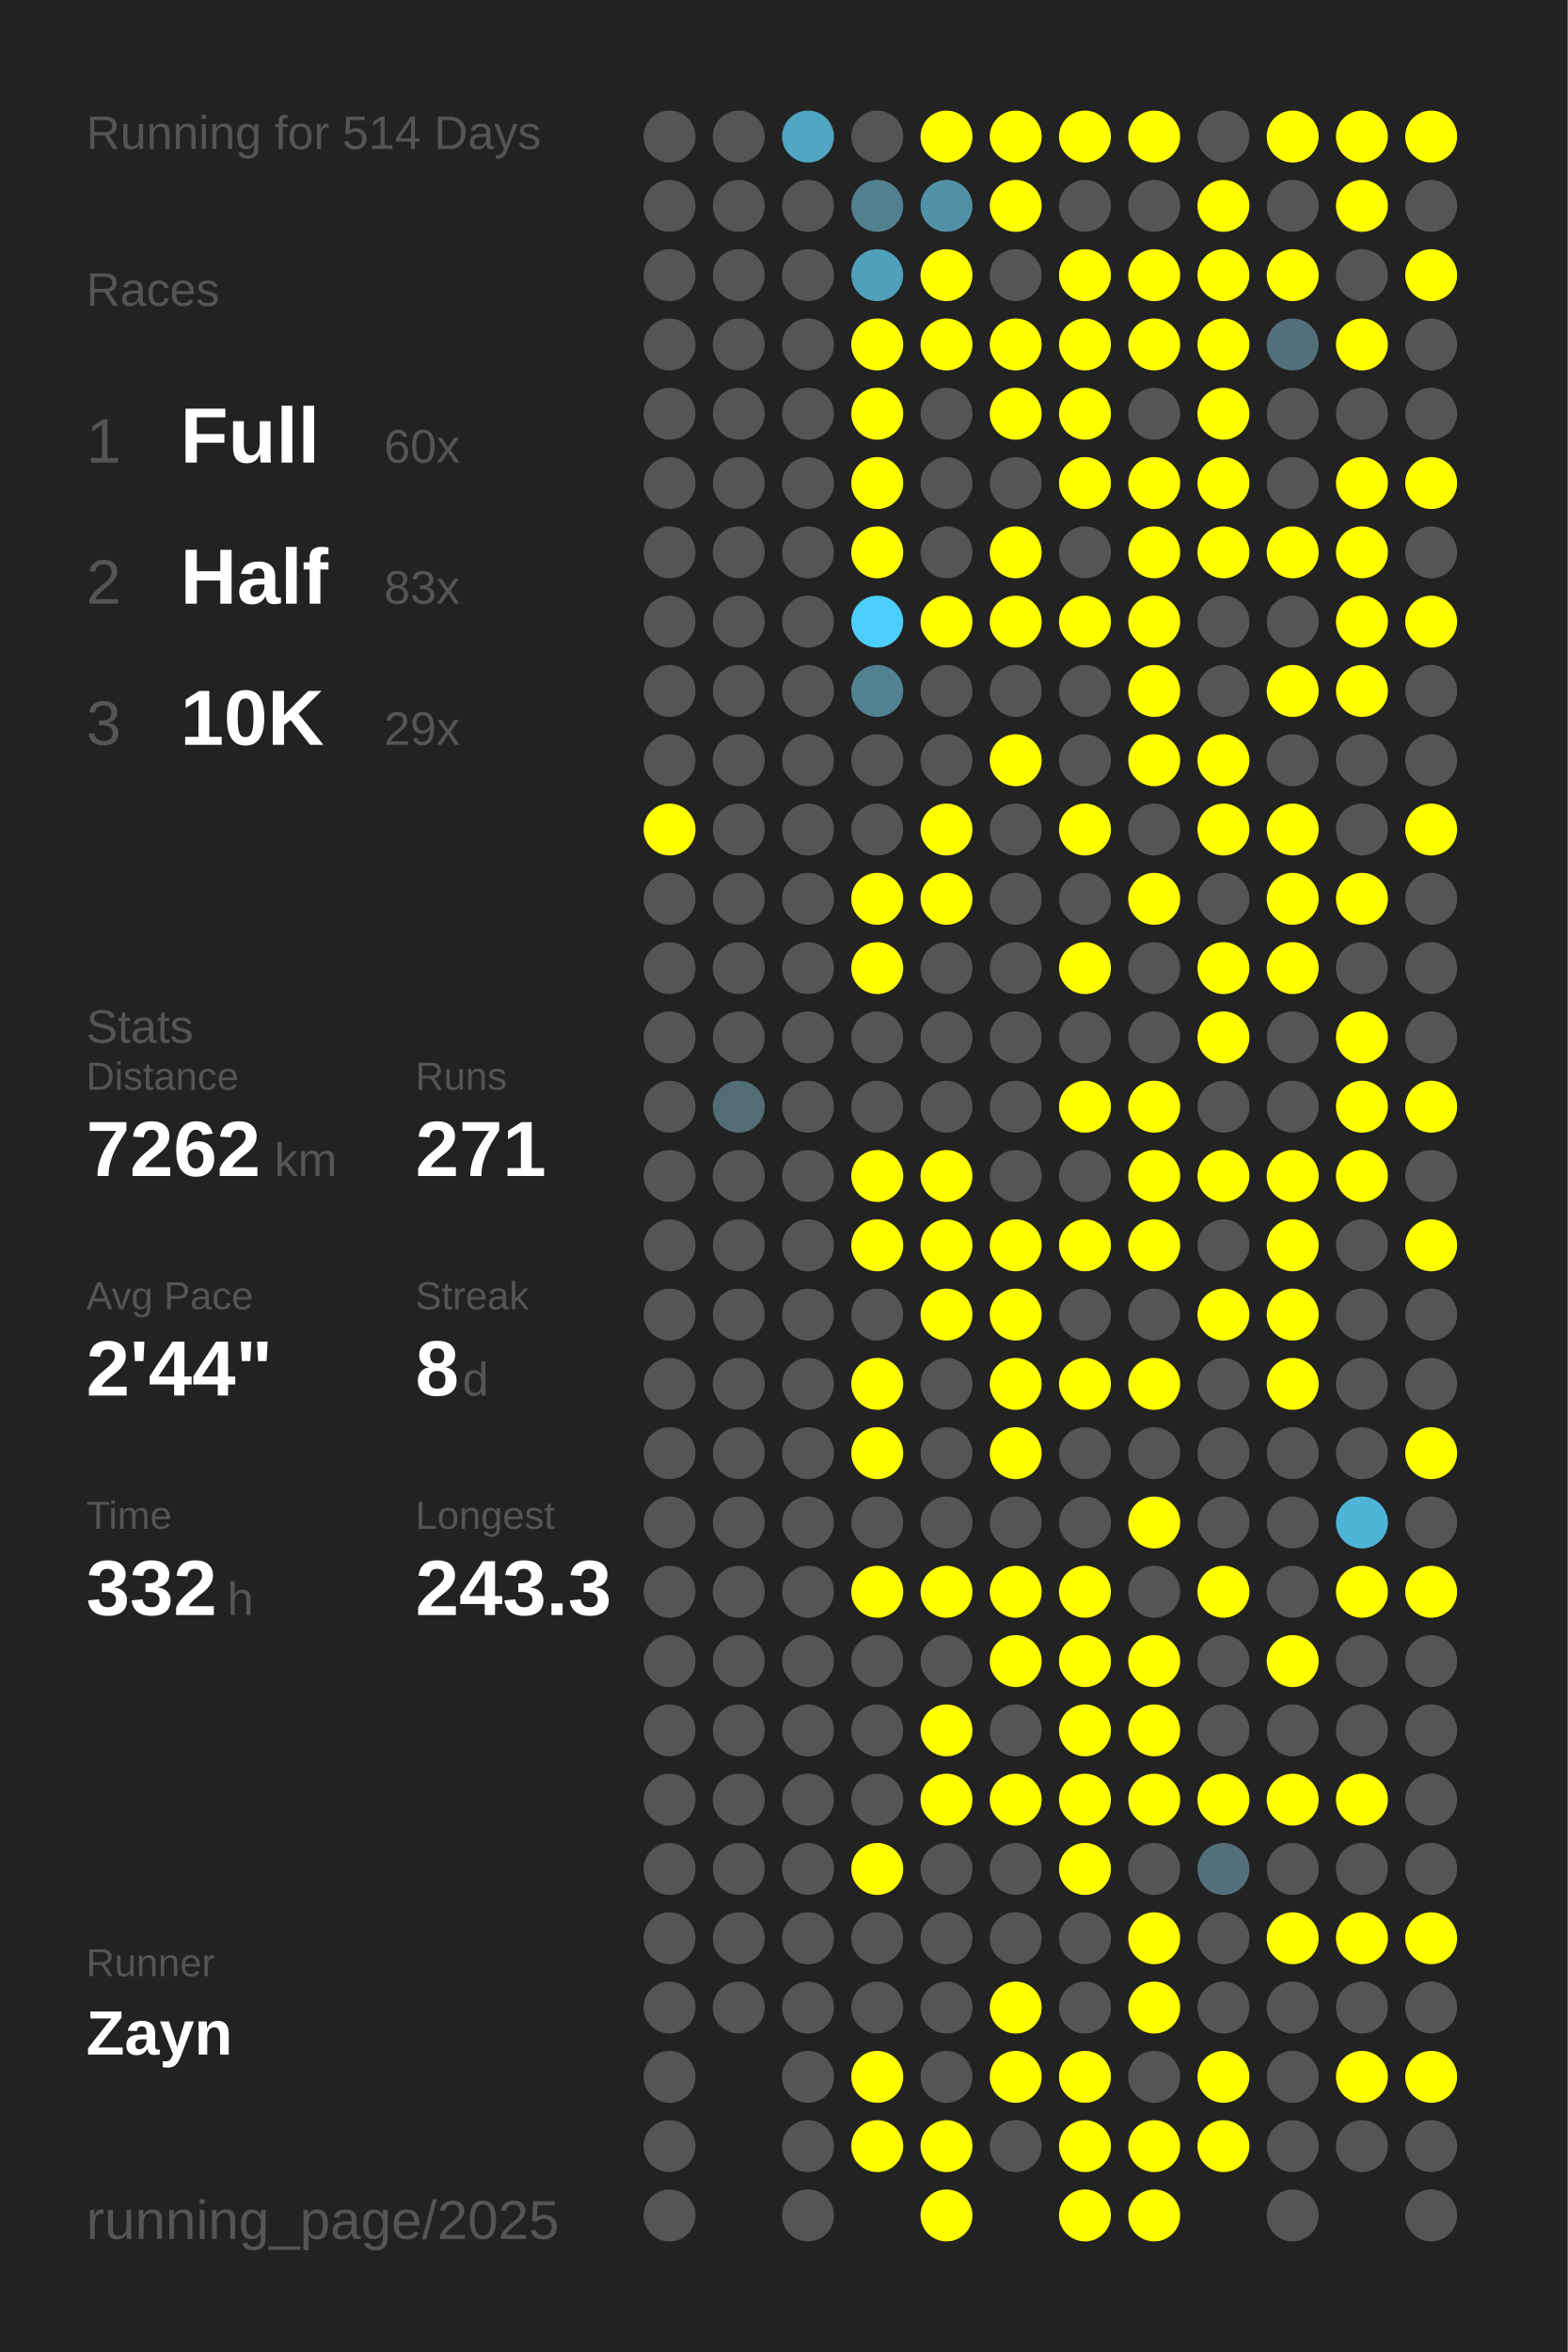
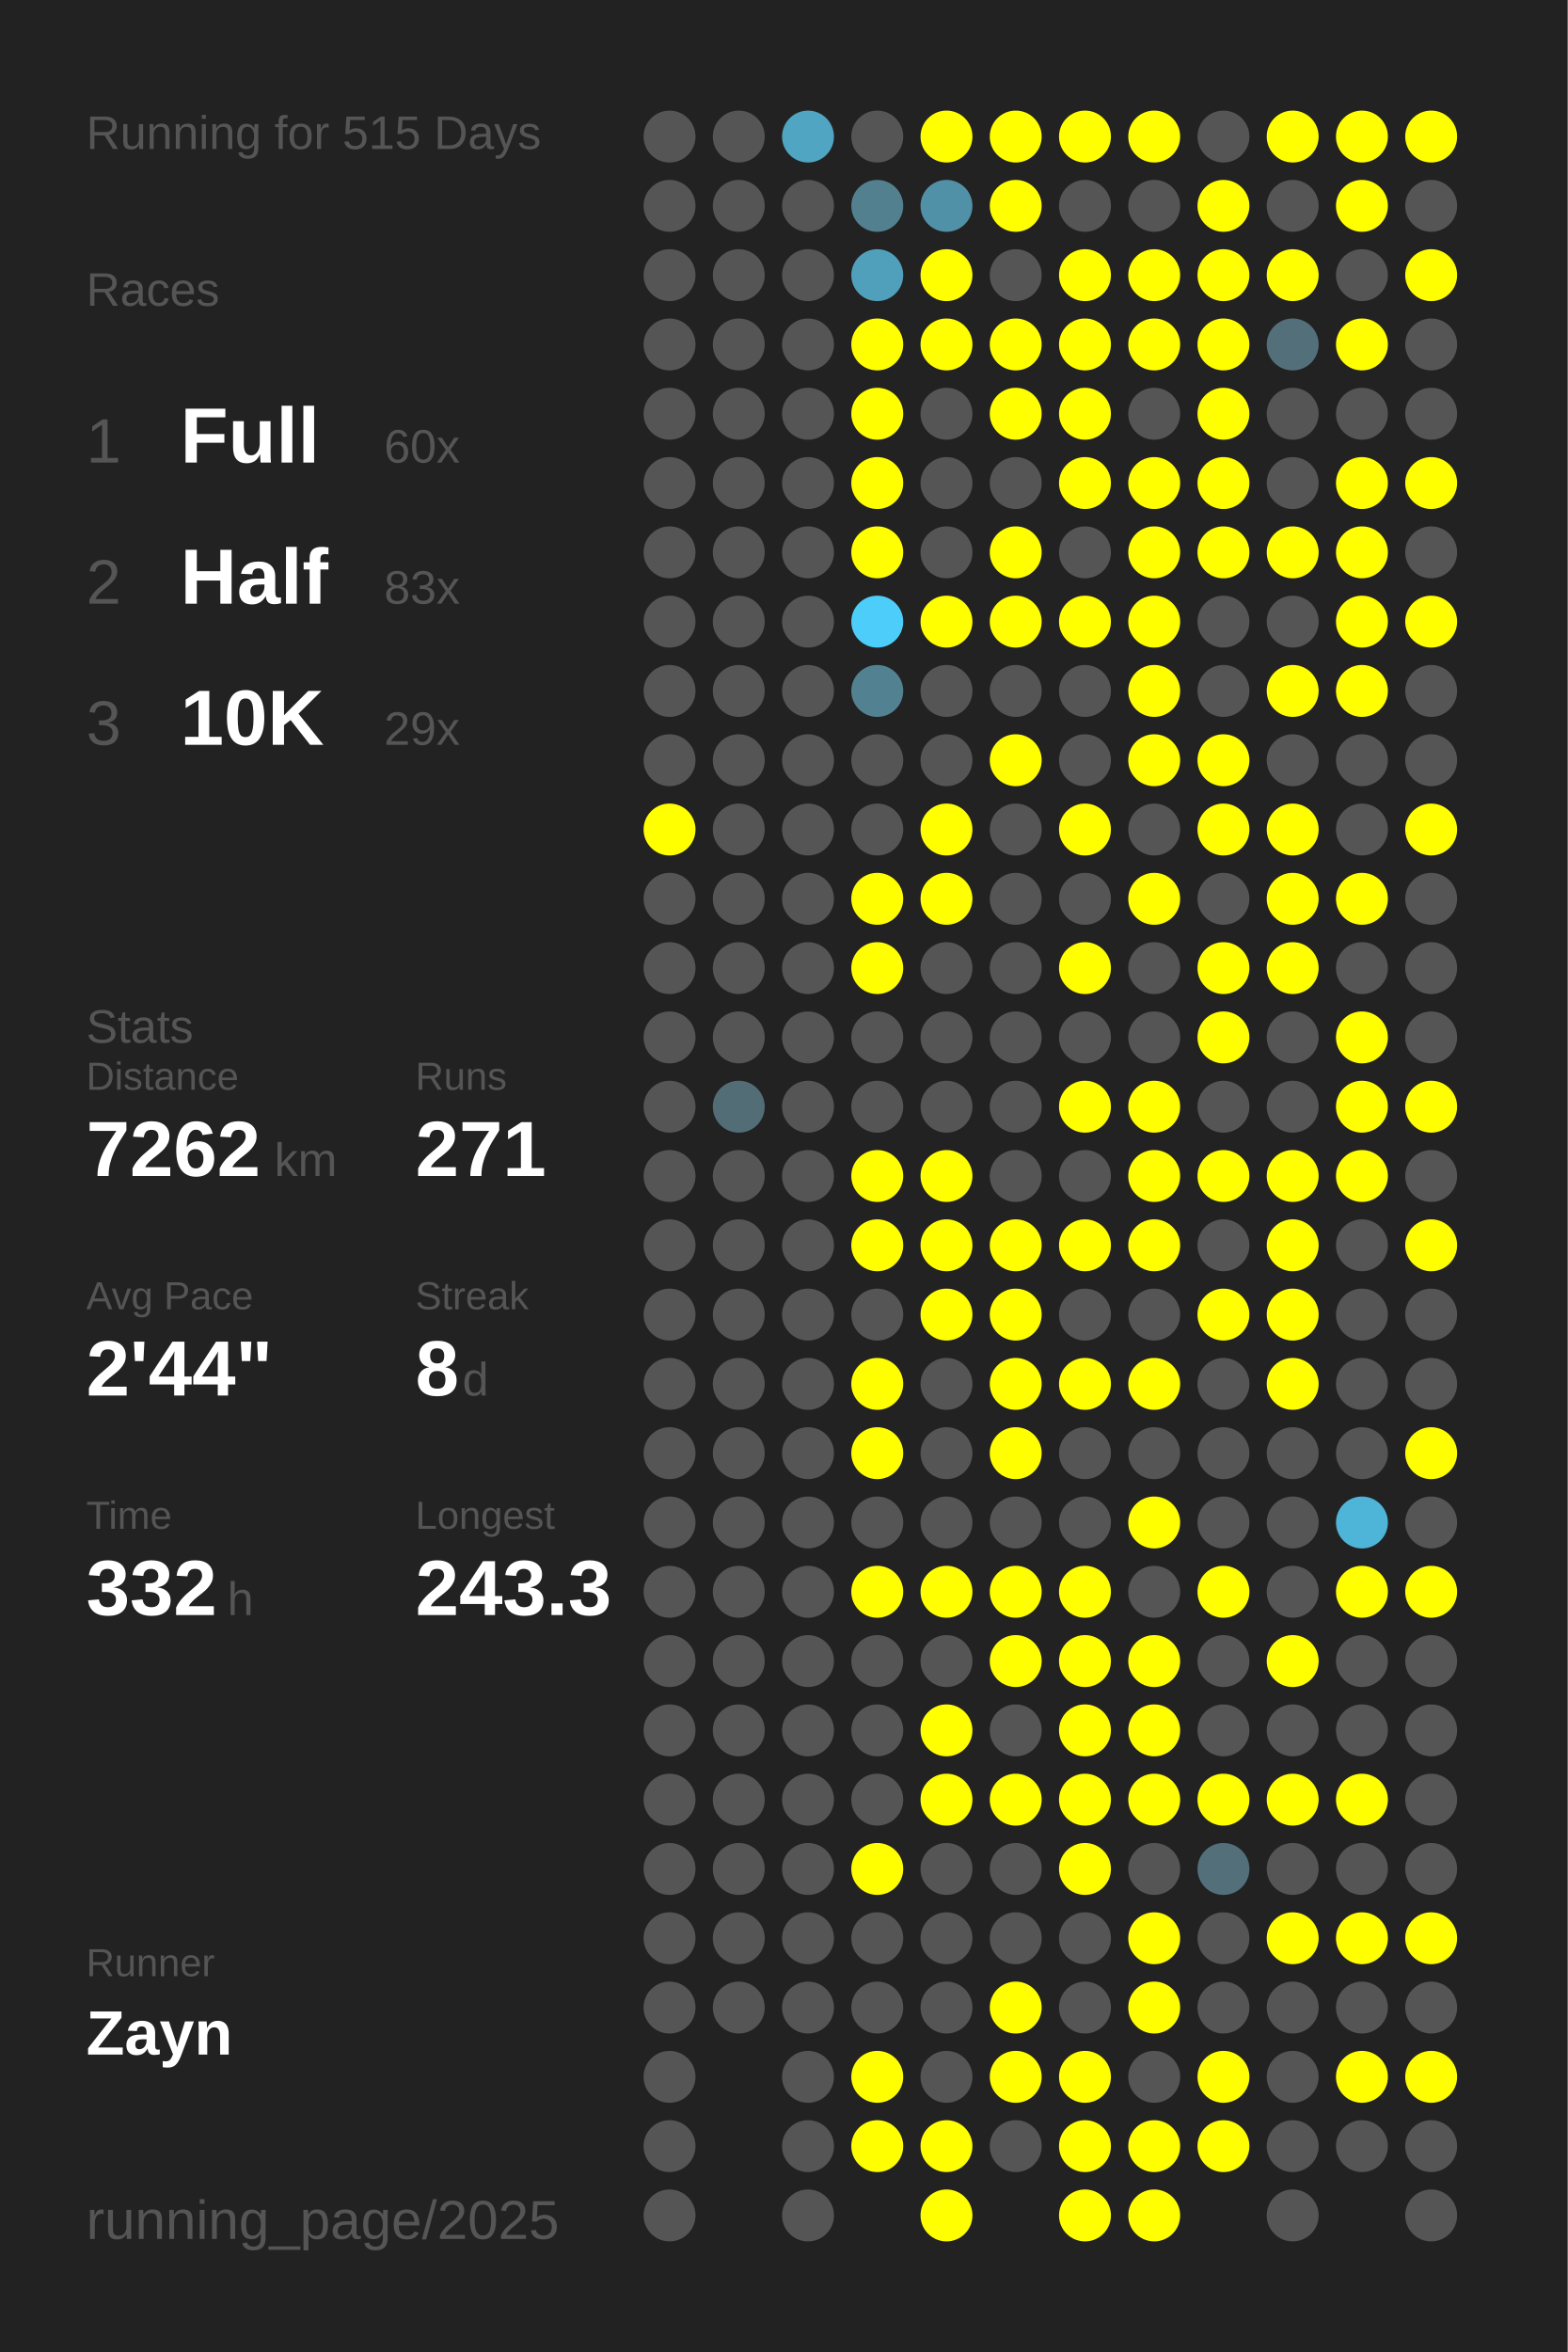
<svg xmlns="http://www.w3.org/2000/svg" baseProfile="full" height="300mm" version="1.1" viewBox="0,0,200,300" width="200mm">
  <defs />
  <rect fill="#222222" height="300" width="200" x="0" y="0" />
-   <text fill="#555555" style="font-size:6px; font-family:Arial;" x="11" y="19">Running for 514 Days</text>
+   <text fill="#555555" style="font-size:6px; font-family:Arial;" x="11" y="19">Running for 515 Days</text>
  <text fill="#555555" style="font-size:6px; font-family:Arial;" x="11" y="39">Races</text>
  <text fill="#555555" style="font-size:8px; font-family:Arial;" x="11" y="59">1</text>
  <text fill="#FFFFFF" style="font-size:10px; font-family:Arial; font-weight:bold;" x="23" y="59">Full</text>
  <text fill="#555555" style="font-size:6px; font-family:Arial;" x="49" y="59">60x</text>
  <text fill="#555555" style="font-size:8px; font-family:Arial;" x="11" y="77">2</text>
  <text fill="#FFFFFF" style="font-size:10px; font-family:Arial; font-weight:bold;" x="23" y="77">Half</text>
  <text fill="#555555" style="font-size:6px; font-family:Arial;" x="49" y="77">83x</text>
  <text fill="#555555" style="font-size:8px; font-family:Arial;" x="11" y="95">3</text>
  <text fill="#FFFFFF" style="font-size:10px; font-family:Arial; font-weight:bold;" x="23" y="95">10K</text>
  <text fill="#555555" style="font-size:6px; font-family:Arial;" x="49" y="95">29x</text>
  <text fill="#555555" style="font-size:6px; font-family:Arial;" x="11" y="133">Stats</text>
  <text fill="#555555" style="font-size:5px; font-family:Arial;" x="11" y="139">Distance</text>
  <text fill="#FFFFFF" style="font-size:10px; font-family:Arial; font-weight:bold;" x="11" y="150">7262</text>
  <text fill="#555555" style="font-size:6px; font-family:Arial;" x="35" y="150">km</text>
  <text fill="#555555" style="font-size:5px; font-family:Arial;" x="53" y="139">Runs</text>
  <text fill="#FFFFFF" style="font-size:10px; font-family:Arial; font-weight:bold;" x="53" y="150">271</text>
  <text fill="#555555" style="font-size:5px; font-family:Arial;" x="11" y="167">Avg Pace</text>
  <text fill="#FFFFFF" style="font-size:10px; font-family:Arial; font-weight:bold;" x="11" y="178">2'44"</text>
  <text fill="#555555" style="font-size:5px; font-family:Arial;" x="53" y="167">Streak</text>
  <text fill="#FFFFFF" style="font-size:10px; font-family:Arial; font-weight:bold;" x="53" y="178">8</text>
  <text fill="#555555" style="font-size:6px; font-family:Arial;" x="59" y="178">d</text>
  <text fill="#555555" style="font-size:5px; font-family:Arial;" x="11" y="195">Time</text>
  <text fill="#FFFFFF" style="font-size:10px; font-family:Arial; font-weight:bold;" x="11" y="206">332</text>
  <text fill="#555555" style="font-size:6px; font-family:Arial;" x="29" y="206">h</text>
  <text fill="#555555" style="font-size:5px; font-family:Arial;" x="53" y="195">Longest</text>
  <text fill="#FFFFFF" style="font-size:10px; font-family:Arial; font-weight:bold;" x="53" y="206">243.3</text>
  <text fill="#555555" style="font-size:5px; font-family:Arial;" x="11" y="252.065">Runner</text>
  <text fill="#FFFFFF" style="font-size:8px; font-family:Arial; font-weight:bold;" x="11" y="262.065">Zayn</text>
  <text fill="#555555" style="font-size:7px; font-family:Arial;" x="11" y="285.581">running_page/2025</text>
  <circle cx="85.417" cy="17.419" fill="#555555" r="3.312" />
  <circle cx="85.417" cy="26.258" fill="#555555" r="3.312" />
  <circle cx="85.417" cy="35.097" fill="#555555" r="3.312" />
  <circle cx="85.417" cy="43.935" fill="#555555" r="3.312" />
  <circle cx="85.417" cy="52.774" fill="#555555" r="3.312" />
  <circle cx="85.417" cy="61.613" fill="#555555" r="3.312" />
  <circle cx="85.417" cy="70.452" fill="#555555" r="3.312" />
  <circle cx="85.417" cy="79.29" fill="#555555" r="3.312" />
  <circle cx="85.417" cy="88.129" fill="#555555" r="3.312" />
  <circle cx="85.417" cy="96.968" fill="#555555" r="3.312" />
  <circle cx="85.417" cy="105.806" fill="#FFFF00" r="3.312" />
  <circle cx="85.417" cy="114.645" fill="#555555" r="3.312" />
  <circle cx="85.417" cy="123.484" fill="#555555" r="3.312" />
  <circle cx="85.417" cy="132.323" fill="#555555" r="3.312" />
  <circle cx="85.417" cy="141.161" fill="#555555" r="3.312" />
  <circle cx="85.417" cy="150" fill="#555555" r="3.312" />
  <circle cx="85.417" cy="158.839" fill="#555555" r="3.312" />
  <circle cx="85.417" cy="167.677" fill="#555555" r="3.312" />
  <circle cx="85.417" cy="176.516" fill="#555555" r="3.312" />
  <circle cx="85.417" cy="185.355" fill="#555555" r="3.312" />
  <circle cx="85.417" cy="194.194" fill="#555555" r="3.312" />
  <circle cx="85.417" cy="203.032" fill="#555555" r="3.312" />
  <circle cx="85.417" cy="211.871" fill="#555555" r="3.312" />
  <circle cx="85.417" cy="220.71" fill="#555555" r="3.312" />
  <circle cx="85.417" cy="229.548" fill="#555555" r="3.312" />
  <circle cx="85.417" cy="238.387" fill="#555555" r="3.312" />
  <circle cx="85.417" cy="247.226" fill="#555555" r="3.312" />
  <circle cx="85.417" cy="256.065" fill="#555555" r="3.312" />
  <circle cx="85.417" cy="264.903" fill="#555555" r="3.312" />
  <circle cx="85.417" cy="273.742" fill="#555555" r="3.312" />
  <circle cx="85.417" cy="282.581" fill="#555555" r="3.312" />
  <circle cx="94.25" cy="17.419" fill="#555555" r="3.312" />
  <circle cx="94.25" cy="26.258" fill="#555555" r="3.312" />
  <circle cx="94.25" cy="35.097" fill="#555555" r="3.312" />
  <circle cx="94.25" cy="43.935" fill="#555555" r="3.312" />
  <circle cx="94.25" cy="52.774" fill="#555555" r="3.312" />
  <circle cx="94.25" cy="61.613" fill="#555555" r="3.312" />
  <circle cx="94.25" cy="70.452" fill="#555555" r="3.312" />
  <circle cx="94.25" cy="79.29" fill="#555555" r="3.312" />
  <circle cx="94.25" cy="88.129" fill="#555555" r="3.312" />
  <circle cx="94.25" cy="96.968" fill="#555555" r="3.312" />
  <circle cx="94.25" cy="105.806" fill="#555555" r="3.312" />
  <circle cx="94.25" cy="114.645" fill="#555555" r="3.312" />
  <circle cx="94.25" cy="123.484" fill="#555555" r="3.312" />
  <circle cx="94.25" cy="132.323" fill="#555555" r="3.312" />
  <circle cx="94.25" cy="141.161" fill="#536d76" r="3.312" />
  <circle cx="94.25" cy="150" fill="#555555" r="3.312" />
  <circle cx="94.25" cy="158.839" fill="#555555" r="3.312" />
  <circle cx="94.25" cy="167.677" fill="#555555" r="3.312" />
  <circle cx="94.25" cy="176.516" fill="#555555" r="3.312" />
  <circle cx="94.25" cy="185.355" fill="#555555" r="3.312" />
  <circle cx="94.25" cy="194.194" fill="#555555" r="3.312" />
  <circle cx="94.25" cy="203.032" fill="#555555" r="3.312" />
  <circle cx="94.25" cy="211.871" fill="#555555" r="3.312" />
  <circle cx="94.25" cy="220.71" fill="#555555" r="3.312" />
  <circle cx="94.25" cy="229.548" fill="#555555" r="3.312" />
  <circle cx="94.25" cy="238.387" fill="#555555" r="3.312" />
  <circle cx="94.25" cy="247.226" fill="#555555" r="3.312" />
  <circle cx="94.25" cy="256.065" fill="#555555" r="3.312" />
  <circle cx="103.083" cy="17.419" fill="#4fa5c2" r="3.312" />
  <circle cx="103.083" cy="26.258" fill="#555555" r="3.312" />
  <circle cx="103.083" cy="35.097" fill="#555555" r="3.312" />
  <circle cx="103.083" cy="43.935" fill="#555555" r="3.312" />
  <circle cx="103.083" cy="52.774" fill="#555555" r="3.312" />
  <circle cx="103.083" cy="61.613" fill="#555555" r="3.312" />
  <circle cx="103.083" cy="70.452" fill="#555555" r="3.312" />
  <circle cx="103.083" cy="79.29" fill="#555555" r="3.312" />
  <circle cx="103.083" cy="88.129" fill="#555555" r="3.312" />
  <circle cx="103.083" cy="96.968" fill="#555555" r="3.312" />
  <circle cx="103.083" cy="105.806" fill="#555555" r="3.312" />
  <circle cx="103.083" cy="114.645" fill="#555555" r="3.312" />
  <circle cx="103.083" cy="123.484" fill="#555555" r="3.312" />
  <circle cx="103.083" cy="132.323" fill="#555555" r="3.312" />
  <circle cx="103.083" cy="141.161" fill="#555555" r="3.312" />
  <circle cx="103.083" cy="150" fill="#555555" r="3.312" />
  <circle cx="103.083" cy="158.839" fill="#555555" r="3.312" />
  <circle cx="103.083" cy="167.677" fill="#555555" r="3.312" />
  <circle cx="103.083" cy="176.516" fill="#555555" r="3.312" />
  <circle cx="103.083" cy="185.355" fill="#555555" r="3.312" />
  <circle cx="103.083" cy="194.194" fill="#555555" r="3.312" />
  <circle cx="103.083" cy="203.032" fill="#555555" r="3.312" />
  <circle cx="103.083" cy="211.871" fill="#555555" r="3.312" />
  <circle cx="103.083" cy="220.71" fill="#555555" r="3.312" />
  <circle cx="103.083" cy="229.548" fill="#555555" r="3.312" />
  <circle cx="103.083" cy="238.387" fill="#555555" r="3.312" />
  <circle cx="103.083" cy="247.226" fill="#555555" r="3.312" />
  <circle cx="103.083" cy="256.065" fill="#555555" r="3.312" />
  <circle cx="103.083" cy="264.903" fill="#555555" r="3.312" />
  <circle cx="103.083" cy="273.742" fill="#555555" r="3.312" />
  <circle cx="103.083" cy="282.581" fill="#555555" r="3.312" />
  <circle cx="111.917" cy="17.419" fill="#555555" r="3.312" />
  <circle cx="111.917" cy="26.258" fill="#52808f" r="3.312" />
  <circle cx="111.917" cy="35.097" fill="#50a0bb" r="3.312" />
  <circle cx="111.917" cy="43.935" fill="#FFFF00" r="3.312" />
  <circle cx="111.917" cy="52.774" fill="#FFFF00" r="3.312" />
  <circle cx="111.917" cy="61.613" fill="#FFFF00" r="3.312" />
  <circle cx="111.917" cy="70.452" fill="#FFFF00" r="3.312" />
  <circle cx="111.917" cy="79.29" fill="#4dcefa" r="3.312" />
  <circle cx="111.917" cy="88.129" fill="#528292" r="3.312" />
  <circle cx="111.917" cy="96.968" fill="#555555" r="3.312" />
  <circle cx="111.917" cy="105.806" fill="#555555" r="3.312" />
  <circle cx="111.917" cy="114.645" fill="#FFFF00" r="3.312" />
  <circle cx="111.917" cy="123.484" fill="#FFFF00" r="3.312" />
  <circle cx="111.917" cy="132.323" fill="#555555" r="3.312" />
  <circle cx="111.917" cy="141.161" fill="#555555" r="3.312" />
  <circle cx="111.917" cy="150" fill="#FFFF00" r="3.312" />
  <circle cx="111.917" cy="158.839" fill="#FFFF00" r="3.312" />
  <circle cx="111.917" cy="167.677" fill="#555555" r="3.312" />
  <circle cx="111.917" cy="176.516" fill="#FFFF00" r="3.312" />
  <circle cx="111.917" cy="185.355" fill="#FFFF00" r="3.312" />
  <circle cx="111.917" cy="194.194" fill="#555555" r="3.312" />
  <circle cx="111.917" cy="203.032" fill="#FFFF00" r="3.312" />
  <circle cx="111.917" cy="211.871" fill="#555555" r="3.312" />
  <circle cx="111.917" cy="220.71" fill="#555555" r="3.312" />
  <circle cx="111.917" cy="229.548" fill="#555555" r="3.312" />
  <circle cx="111.917" cy="238.387" fill="#FFFF00" r="3.312" />
  <circle cx="111.917" cy="247.226" fill="#555555" r="3.312" />
  <circle cx="111.917" cy="256.065" fill="#555555" r="3.312" />
  <circle cx="111.917" cy="264.903" fill="#FFFF00" r="3.312" />
  <circle cx="111.917" cy="273.742" fill="#FFFF00" r="3.312" />
  <circle cx="120.75" cy="17.419" fill="#FFFF00" r="3.312" />
  <circle cx="120.75" cy="26.258" fill="#5191a7" r="3.312" />
  <circle cx="120.75" cy="35.097" fill="#FFFF00" r="3.312" />
  <circle cx="120.75" cy="43.935" fill="#FFFF00" r="3.312" />
  <circle cx="120.75" cy="52.774" fill="#555555" r="3.312" />
  <circle cx="120.75" cy="61.613" fill="#555555" r="3.312" />
  <circle cx="120.75" cy="70.452" fill="#555555" r="3.312" />
  <circle cx="120.75" cy="79.29" fill="#FFFF00" r="3.312" />
  <circle cx="120.75" cy="88.129" fill="#555555" r="3.312" />
  <circle cx="120.75" cy="96.968" fill="#555555" r="3.312" />
  <circle cx="120.75" cy="105.806" fill="#FFFF00" r="3.312" />
  <circle cx="120.75" cy="114.645" fill="#FFFF00" r="3.312" />
  <circle cx="120.75" cy="123.484" fill="#555555" r="3.312" />
  <circle cx="120.75" cy="132.323" fill="#555555" r="3.312" />
  <circle cx="120.75" cy="141.161" fill="#555555" r="3.312" />
  <circle cx="120.75" cy="150" fill="#FFFF00" r="3.312" />
  <circle cx="120.75" cy="158.839" fill="#FFFF00" r="3.312" />
  <circle cx="120.75" cy="167.677" fill="#FFFF00" r="3.312" />
  <circle cx="120.75" cy="176.516" fill="#555555" r="3.312" />
  <circle cx="120.75" cy="185.355" fill="#555555" r="3.312" />
  <circle cx="120.75" cy="194.194" fill="#555555" r="3.312" />
  <circle cx="120.75" cy="203.032" fill="#FFFF00" r="3.312" />
  <circle cx="120.75" cy="211.871" fill="#555555" r="3.312" />
  <circle cx="120.75" cy="220.71" fill="#FFFF00" r="3.312" />
  <circle cx="120.75" cy="229.548" fill="#FFFF00" r="3.312" />
  <circle cx="120.75" cy="238.387" fill="#555555" r="3.312" />
  <circle cx="120.75" cy="247.226" fill="#555555" r="3.312" />
  <circle cx="120.75" cy="256.065" fill="#555555" r="3.312" />
  <circle cx="120.75" cy="264.903" fill="#555555" r="3.312" />
  <circle cx="120.75" cy="273.742" fill="#FFFF00" r="3.312" />
  <circle cx="120.75" cy="282.581" fill="#FFFF00" r="3.312" />
  <circle cx="129.583" cy="17.419" fill="#FFFF00" r="3.312" />
  <circle cx="129.583" cy="26.258" fill="#FFFF00" r="3.312" />
  <circle cx="129.583" cy="35.097" fill="#555555" r="3.312" />
  <circle cx="129.583" cy="43.935" fill="#FFFF00" r="3.312" />
  <circle cx="129.583" cy="52.774" fill="#FFFF00" r="3.312" />
  <circle cx="129.583" cy="61.613" fill="#555555" r="3.312" />
  <circle cx="129.583" cy="70.452" fill="#FFFF00" r="3.312" />
  <circle cx="129.583" cy="79.29" fill="#FFFF00" r="3.312" />
  <circle cx="129.583" cy="88.129" fill="#555555" r="3.312" />
  <circle cx="129.583" cy="96.968" fill="#FFFF00" r="3.312" />
  <circle cx="129.583" cy="105.806" fill="#555555" r="3.312" />
  <circle cx="129.583" cy="114.645" fill="#555555" r="3.312" />
  <circle cx="129.583" cy="123.484" fill="#555555" r="3.312" />
  <circle cx="129.583" cy="132.323" fill="#555555" r="3.312" />
  <circle cx="129.583" cy="141.161" fill="#555555" r="3.312" />
  <circle cx="129.583" cy="150" fill="#555555" r="3.312" />
  <circle cx="129.583" cy="158.839" fill="#FFFF00" r="3.312" />
  <circle cx="129.583" cy="167.677" fill="#FFFF00" r="3.312" />
  <circle cx="129.583" cy="176.516" fill="#FFFF00" r="3.312" />
  <circle cx="129.583" cy="185.355" fill="#FFFF00" r="3.312" />
  <circle cx="129.583" cy="194.194" fill="#555555" r="3.312" />
  <circle cx="129.583" cy="203.032" fill="#FFFF00" r="3.312" />
  <circle cx="129.583" cy="211.871" fill="#FFFF00" r="3.312" />
  <circle cx="129.583" cy="220.71" fill="#555555" r="3.312" />
  <circle cx="129.583" cy="229.548" fill="#FFFF00" r="3.312" />
  <circle cx="129.583" cy="238.387" fill="#555555" r="3.312" />
  <circle cx="129.583" cy="247.226" fill="#555555" r="3.312" />
  <circle cx="129.583" cy="256.065" fill="#FFFF00" r="3.312" />
  <circle cx="129.583" cy="264.903" fill="#FFFF00" r="3.312" />
  <circle cx="129.583" cy="273.742" fill="#555555" r="3.312" />
  <circle cx="138.417" cy="17.419" fill="#FFFF00" r="3.312" />
  <circle cx="138.417" cy="26.258" fill="#555555" r="3.312" />
  <circle cx="138.417" cy="35.097" fill="#FFFF00" r="3.312" />
  <circle cx="138.417" cy="43.935" fill="#FFFF00" r="3.312" />
  <circle cx="138.417" cy="52.774" fill="#FFFF00" r="3.312" />
  <circle cx="138.417" cy="61.613" fill="#FFFF00" r="3.312" />
  <circle cx="138.417" cy="70.452" fill="#555555" r="3.312" />
  <circle cx="138.417" cy="79.29" fill="#FFFF00" r="3.312" />
  <circle cx="138.417" cy="88.129" fill="#555555" r="3.312" />
  <circle cx="138.417" cy="96.968" fill="#555555" r="3.312" />
  <circle cx="138.417" cy="105.806" fill="#FFFF00" r="3.312" />
  <circle cx="138.417" cy="114.645" fill="#555555" r="3.312" />
  <circle cx="138.417" cy="123.484" fill="#FFFF00" r="3.312" />
  <circle cx="138.417" cy="132.323" fill="#555555" r="3.312" />
  <circle cx="138.417" cy="141.161" fill="#FFFF00" r="3.312" />
  <circle cx="138.417" cy="150" fill="#555555" r="3.312" />
  <circle cx="138.417" cy="158.839" fill="#FFFF00" r="3.312" />
  <circle cx="138.417" cy="167.677" fill="#555555" r="3.312" />
  <circle cx="138.417" cy="176.516" fill="#FFFF00" r="3.312" />
  <circle cx="138.417" cy="185.355" fill="#555555" r="3.312" />
  <circle cx="138.417" cy="194.194" fill="#555555" r="3.312" />
  <circle cx="138.417" cy="203.032" fill="#FFFF00" r="3.312" />
  <circle cx="138.417" cy="211.871" fill="#FFFF00" r="3.312" />
  <circle cx="138.417" cy="220.71" fill="#FFFF00" r="3.312" />
  <circle cx="138.417" cy="229.548" fill="#FFFF00" r="3.312" />
  <circle cx="138.417" cy="238.387" fill="#FFFF00" r="3.312" />
  <circle cx="138.417" cy="247.226" fill="#555555" r="3.312" />
  <circle cx="138.417" cy="256.065" fill="#555555" r="3.312" />
  <circle cx="138.417" cy="264.903" fill="#FFFF00" r="3.312" />
  <circle cx="138.417" cy="273.742" fill="#FFFF00" r="3.312" />
  <circle cx="138.417" cy="282.581" fill="#FFFF00" r="3.312" />
  <circle cx="147.25" cy="17.419" fill="#FFFF00" r="3.312" />
  <circle cx="147.25" cy="26.258" fill="#555555" r="3.312" />
  <circle cx="147.25" cy="35.097" fill="#FFFF00" r="3.312" />
  <circle cx="147.25" cy="43.935" fill="#FFFF00" r="3.312" />
  <circle cx="147.25" cy="52.774" fill="#555555" r="3.312" />
  <circle cx="147.25" cy="61.613" fill="#FFFF00" r="3.312" />
  <circle cx="147.25" cy="70.452" fill="#FFFF00" r="3.312" />
  <circle cx="147.25" cy="79.29" fill="#FFFF00" r="3.312" />
  <circle cx="147.25" cy="88.129" fill="#FFFF00" r="3.312" />
  <circle cx="147.25" cy="96.968" fill="#FFFF00" r="3.312" />
  <circle cx="147.25" cy="105.806" fill="#555555" r="3.312" />
  <circle cx="147.25" cy="114.645" fill="#FFFF00" r="3.312" />
  <circle cx="147.25" cy="123.484" fill="#555555" r="3.312" />
  <circle cx="147.25" cy="132.323" fill="#555555" r="3.312" />
  <circle cx="147.25" cy="141.161" fill="#FFFF00" r="3.312" />
  <circle cx="147.25" cy="150" fill="#FFFF00" r="3.312" />
  <circle cx="147.25" cy="158.839" fill="#FFFF00" r="3.312" />
  <circle cx="147.25" cy="167.677" fill="#555555" r="3.312" />
  <circle cx="147.25" cy="176.516" fill="#FFFF00" r="3.312" />
  <circle cx="147.25" cy="185.355" fill="#555555" r="3.312" />
  <circle cx="147.25" cy="194.194" fill="#FFFF00" r="3.312" />
  <circle cx="147.25" cy="203.032" fill="#555555" r="3.312" />
  <circle cx="147.25" cy="211.871" fill="#FFFF00" r="3.312" />
  <circle cx="147.25" cy="220.71" fill="#FFFF00" r="3.312" />
  <circle cx="147.25" cy="229.548" fill="#FFFF00" r="3.312" />
  <circle cx="147.25" cy="238.387" fill="#555555" r="3.312" />
  <circle cx="147.25" cy="247.226" fill="#FFFF00" r="3.312" />
  <circle cx="147.25" cy="256.065" fill="#FFFF00" r="3.312" />
  <circle cx="147.25" cy="264.903" fill="#555555" r="3.312" />
  <circle cx="147.25" cy="273.742" fill="#FFFF00" r="3.312" />
  <circle cx="147.25" cy="282.581" fill="#FFFF00" r="3.312" />
  <circle cx="156.083" cy="17.419" fill="#555555" r="3.312" />
  <circle cx="156.083" cy="26.258" fill="#FFFF00" r="3.312" />
  <circle cx="156.083" cy="35.097" fill="#FFFF00" r="3.312" />
  <circle cx="156.083" cy="43.935" fill="#FFFF00" r="3.312" />
  <circle cx="156.083" cy="52.774" fill="#FFFF00" r="3.312" />
  <circle cx="156.083" cy="61.613" fill="#FFFF00" r="3.312" />
  <circle cx="156.083" cy="70.452" fill="#FFFF00" r="3.312" />
  <circle cx="156.083" cy="79.29" fill="#555555" r="3.312" />
  <circle cx="156.083" cy="88.129" fill="#555555" r="3.312" />
  <circle cx="156.083" cy="96.968" fill="#FFFF00" r="3.312" />
  <circle cx="156.083" cy="105.806" fill="#FFFF00" r="3.312" />
  <circle cx="156.083" cy="114.645" fill="#555555" r="3.312" />
  <circle cx="156.083" cy="123.484" fill="#FFFF00" r="3.312" />
  <circle cx="156.083" cy="132.323" fill="#FFFF00" r="3.312" />
  <circle cx="156.083" cy="141.161" fill="#555555" r="3.312" />
  <circle cx="156.083" cy="150" fill="#FFFF00" r="3.312" />
  <circle cx="156.083" cy="158.839" fill="#555555" r="3.312" />
  <circle cx="156.083" cy="167.677" fill="#FFFF00" r="3.312" />
  <circle cx="156.083" cy="176.516" fill="#555555" r="3.312" />
  <circle cx="156.083" cy="185.355" fill="#555555" r="3.312" />
  <circle cx="156.083" cy="194.194" fill="#555555" r="3.312" />
  <circle cx="156.083" cy="203.032" fill="#FFFF00" r="3.312" />
  <circle cx="156.083" cy="211.871" fill="#555555" r="3.312" />
  <circle cx="156.083" cy="220.71" fill="#555555" r="3.312" />
  <circle cx="156.083" cy="229.548" fill="#FFFF00" r="3.312" />
  <circle cx="156.083" cy="238.387" fill="#53707a" r="3.312" />
  <circle cx="156.083" cy="247.226" fill="#555555" r="3.312" />
  <circle cx="156.083" cy="256.065" fill="#555555" r="3.312" />
  <circle cx="156.083" cy="264.903" fill="#FFFF00" r="3.312" />
  <circle cx="156.083" cy="273.742" fill="#FFFF00" r="3.312" />
  <circle cx="164.917" cy="17.419" fill="#FFFF00" r="3.312" />
  <circle cx="164.917" cy="26.258" fill="#555555" r="3.312" />
  <circle cx="164.917" cy="35.097" fill="#FFFF00" r="3.312" />
  <circle cx="164.917" cy="43.935" fill="#53707a" r="3.312" />
  <circle cx="164.917" cy="52.774" fill="#555555" r="3.312" />
  <circle cx="164.917" cy="61.613" fill="#555555" r="3.312" />
  <circle cx="164.917" cy="70.452" fill="#FFFF00" r="3.312" />
  <circle cx="164.917" cy="79.29" fill="#555555" r="3.312" />
  <circle cx="164.917" cy="88.129" fill="#FFFF00" r="3.312" />
  <circle cx="164.917" cy="96.968" fill="#555555" r="3.312" />
  <circle cx="164.917" cy="105.806" fill="#FFFF00" r="3.312" />
  <circle cx="164.917" cy="114.645" fill="#FFFF00" r="3.312" />
  <circle cx="164.917" cy="123.484" fill="#FFFF00" r="3.312" />
  <circle cx="164.917" cy="132.323" fill="#555555" r="3.312" />
  <circle cx="164.917" cy="141.161" fill="#555555" r="3.312" />
  <circle cx="164.917" cy="150" fill="#FFFF00" r="3.312" />
  <circle cx="164.917" cy="158.839" fill="#FFFF00" r="3.312" />
  <circle cx="164.917" cy="167.677" fill="#FFFF00" r="3.312" />
  <circle cx="164.917" cy="176.516" fill="#FFFF00" r="3.312" />
  <circle cx="164.917" cy="185.355" fill="#555555" r="3.312" />
  <circle cx="164.917" cy="194.194" fill="#555555" r="3.312" />
  <circle cx="164.917" cy="203.032" fill="#555555" r="3.312" />
  <circle cx="164.917" cy="211.871" fill="#FFFF00" r="3.312" />
  <circle cx="164.917" cy="220.71" fill="#555555" r="3.312" />
  <circle cx="164.917" cy="229.548" fill="#FFFF00" r="3.312" />
  <circle cx="164.917" cy="238.387" fill="#555555" r="3.312" />
  <circle cx="164.917" cy="247.226" fill="#FFFF00" r="3.312" />
  <circle cx="164.917" cy="256.065" fill="#555555" r="3.312" />
  <circle cx="164.917" cy="264.903" fill="#555555" r="3.312" />
  <circle cx="164.917" cy="273.742" fill="#555555" r="3.312" />
  <circle cx="164.917" cy="282.581" fill="#555555" r="3.312" />
  <circle cx="173.75" cy="17.419" fill="#FFFF00" r="3.312" />
  <circle cx="173.75" cy="26.258" fill="#FFFF00" r="3.312" />
  <circle cx="173.75" cy="35.097" fill="#555555" r="3.312" />
  <circle cx="173.75" cy="43.935" fill="#FFFF00" r="3.312" />
  <circle cx="173.75" cy="52.774" fill="#555555" r="3.312" />
  <circle cx="173.75" cy="61.613" fill="#FFFF00" r="3.312" />
  <circle cx="173.75" cy="70.452" fill="#FFFF00" r="3.312" />
  <circle cx="173.75" cy="79.29" fill="#FFFF00" r="3.312" />
  <circle cx="173.75" cy="88.129" fill="#FFFF00" r="3.312" />
  <circle cx="173.75" cy="96.968" fill="#555555" r="3.312" />
  <circle cx="173.75" cy="105.806" fill="#555555" r="3.312" />
  <circle cx="173.75" cy="114.645" fill="#FFFF00" r="3.312" />
  <circle cx="173.75" cy="123.484" fill="#555555" r="3.312" />
  <circle cx="173.75" cy="132.323" fill="#FFFF00" r="3.312" />
  <circle cx="173.75" cy="141.161" fill="#FFFF00" r="3.312" />
  <circle cx="173.75" cy="150" fill="#FFFF00" r="3.312" />
  <circle cx="173.75" cy="158.839" fill="#555555" r="3.312" />
  <circle cx="173.75" cy="167.677" fill="#555555" r="3.312" />
  <circle cx="173.75" cy="176.516" fill="#555555" r="3.312" />
  <circle cx="173.75" cy="185.355" fill="#555555" r="3.312" />
  <circle cx="173.75" cy="194.194" fill="#4eb5d8" r="3.312" />
  <circle cx="173.75" cy="203.032" fill="#FFFF00" r="3.312" />
  <circle cx="173.75" cy="211.871" fill="#555555" r="3.312" />
  <circle cx="173.75" cy="220.71" fill="#555555" r="3.312" />
  <circle cx="173.75" cy="229.548" fill="#FFFF00" r="3.312" />
  <circle cx="173.75" cy="238.387" fill="#555555" r="3.312" />
  <circle cx="173.75" cy="247.226" fill="#FFFF00" r="3.312" />
  <circle cx="173.75" cy="256.065" fill="#555555" r="3.312" />
  <circle cx="173.75" cy="264.903" fill="#FFFF00" r="3.312" />
  <circle cx="173.75" cy="273.742" fill="#555555" r="3.312" />
  <circle cx="182.583" cy="17.419" fill="#FFFF00" r="3.312" />
  <circle cx="182.583" cy="26.258" fill="#555555" r="3.312" />
  <circle cx="182.583" cy="35.097" fill="#FFFF00" r="3.312" />
  <circle cx="182.583" cy="43.935" fill="#555555" r="3.312" />
  <circle cx="182.583" cy="52.774" fill="#555555" r="3.312" />
  <circle cx="182.583" cy="61.613" fill="#FFFF00" r="3.312" />
  <circle cx="182.583" cy="70.452" fill="#555555" r="3.312" />
  <circle cx="182.583" cy="79.29" fill="#FFFF00" r="3.312" />
  <circle cx="182.583" cy="88.129" fill="#555555" r="3.312" />
  <circle cx="182.583" cy="96.968" fill="#555555" r="3.312" />
  <circle cx="182.583" cy="105.806" fill="#FFFF00" r="3.312" />
  <circle cx="182.583" cy="114.645" fill="#555555" r="3.312" />
  <circle cx="182.583" cy="123.484" fill="#555555" r="3.312" />
  <circle cx="182.583" cy="132.323" fill="#555555" r="3.312" />
  <circle cx="182.583" cy="141.161" fill="#FFFF00" r="3.312" />
  <circle cx="182.583" cy="150" fill="#555555" r="3.312" />
  <circle cx="182.583" cy="158.839" fill="#FFFF00" r="3.312" />
  <circle cx="182.583" cy="167.677" fill="#555555" r="3.312" />
  <circle cx="182.583" cy="176.516" fill="#555555" r="3.312" />
  <circle cx="182.583" cy="185.355" fill="#FFFF00" r="3.312" />
  <circle cx="182.583" cy="194.194" fill="#555555" r="3.312" />
  <circle cx="182.583" cy="203.032" fill="#FFFF00" r="3.312" />
  <circle cx="182.583" cy="211.871" fill="#555555" r="3.312" />
  <circle cx="182.583" cy="220.71" fill="#555555" r="3.312" />
  <circle cx="182.583" cy="229.548" fill="#555555" r="3.312" />
  <circle cx="182.583" cy="238.387" fill="#555555" r="3.312" />
  <circle cx="182.583" cy="247.226" fill="#FFFF00" r="3.312" />
  <circle cx="182.583" cy="256.065" fill="#555555" r="3.312" />
  <circle cx="182.583" cy="264.903" fill="#FFFF00" r="3.312" />
  <circle cx="182.583" cy="273.742" fill="#555555" r="3.312" />
  <circle cx="182.583" cy="282.581" fill="#555555" r="3.312" />
</svg>
